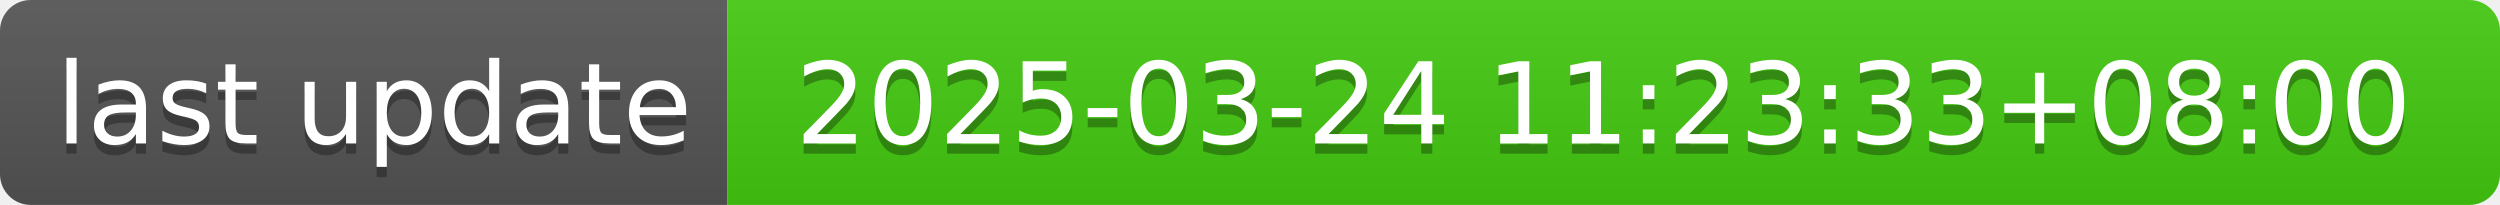
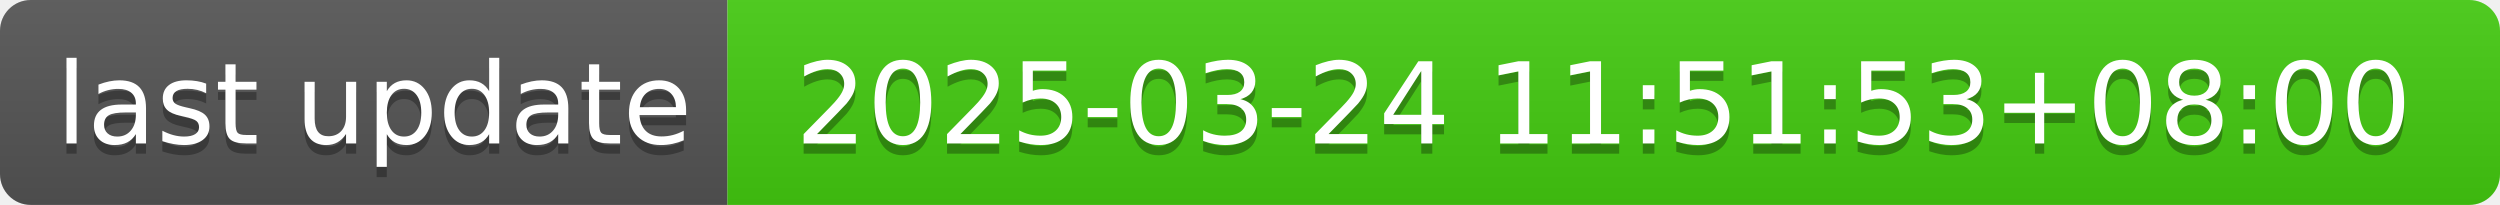
- <svg xmlns="http://www.w3.org/2000/svg" width="244" height="20" role="img" aria-label="last update: 2025-03-24 11:23:33+08:00">
+ <svg xmlns="http://www.w3.org/2000/svg" width="244" height="20" role="img" aria-label="last update: 2025-03-24 11:51:53+08:00">
  <linearGradient id="s" x2="0" y2="100%">
    <stop offset="0" stop-color="#bbb" stop-opacity=".1" />
    <stop offset="1" stop-opacity=".1" />
  </linearGradient>
  <clipPath id="r">
    <rect width="244" height="20" rx="3" fill="#fff" />
  </clipPath>
  <g clip-path="url(#r)">
    <rect width="71" height="20" fill="#555" />
    <rect x="71" width="173" height="20" fill="#4c1" />
    <rect width="244" height="20" fill="url(#s)" />
  </g>
  <g fill="#fff" text-anchor="middle" font-family="Verdana,Geneva,DejaVu Sans,sans-serif" text-rendering="geometricPrecision" font-size="110">
    <text aria-hidden="true" x="365" y="150" fill="#010101" fill-opacity=".3" transform="scale(.1)" textLength="610">last update</text>
    <text x="365" y="140" transform="scale(.1)" fill="#fff" textLength="610">last update</text>
-     <text aria-hidden="true" x="1565" y="150" fill="#010101" fill-opacity=".3" transform="scale(.1)" textLength="1630">2025-03-24 11:23:33+08:00</text>
-     <text x="1565" y="140" transform="scale(.1)" fill="#fff" textLength="1630">2025-03-24 11:23:33+08:00</text>
+     <text aria-hidden="true" x="1565" y="150" fill="#010101" fill-opacity=".3" transform="scale(.1)" textLength="1630">2025-03-24 11:51:53+08:00</text>
+     <text x="1565" y="140" transform="scale(.1)" fill="#fff" textLength="1630">2025-03-24 11:51:53+08:00</text>
  </g>
</svg>
